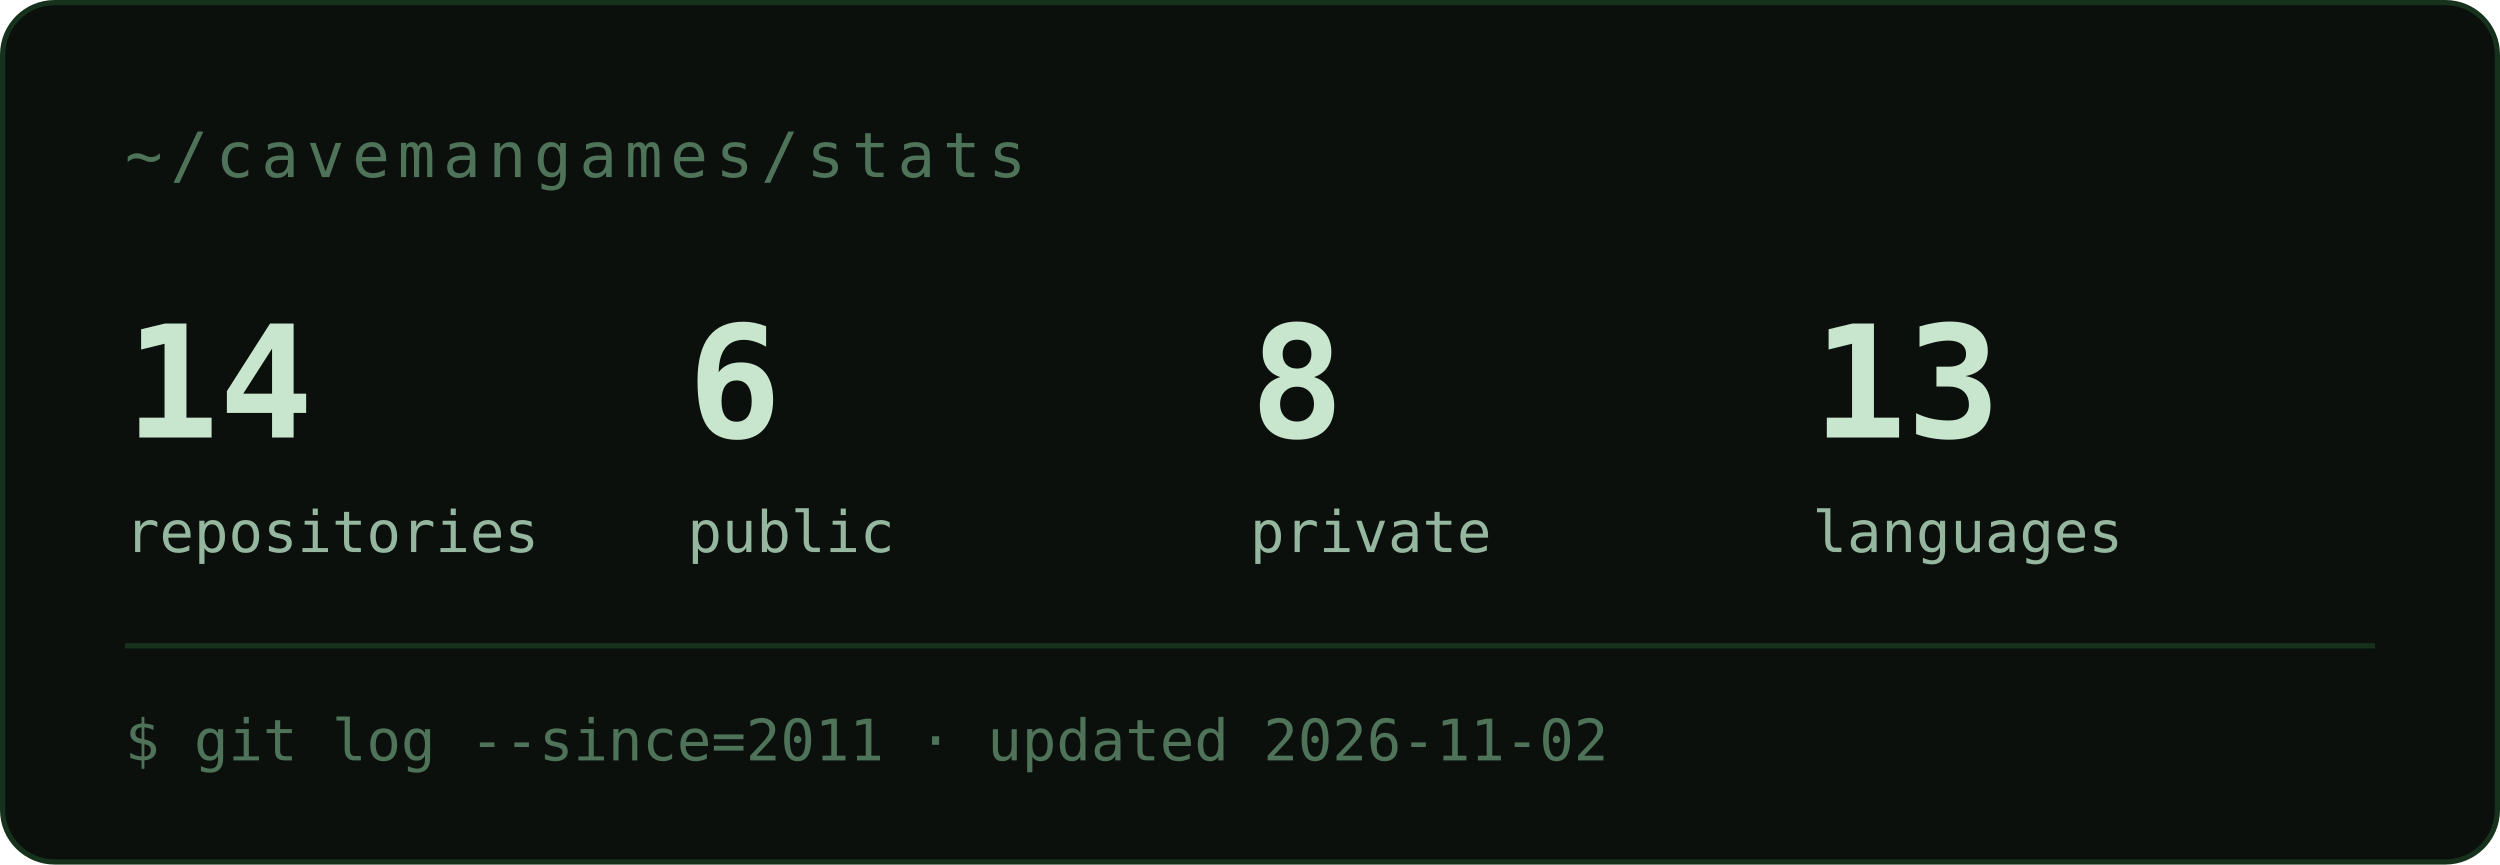
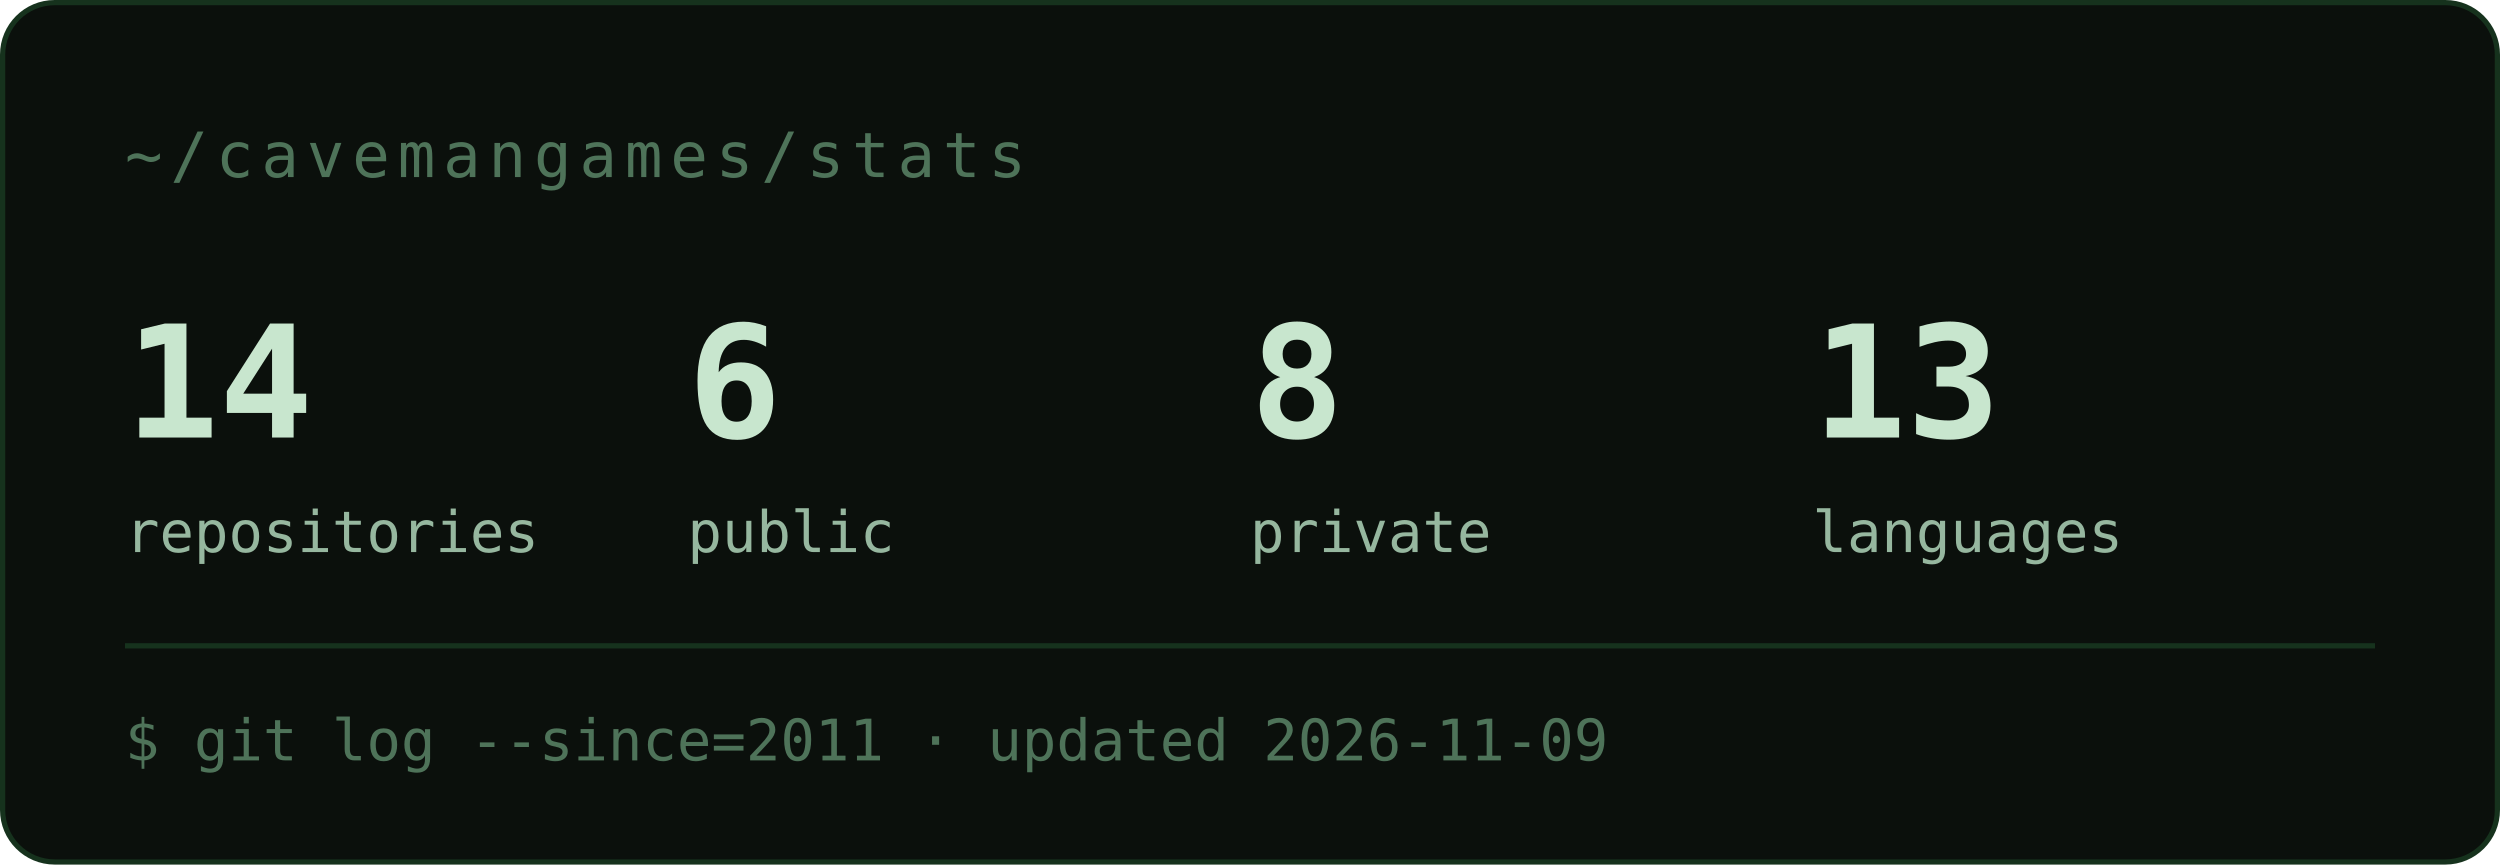
<svg xmlns="http://www.w3.org/2000/svg" width="480" height="166" viewBox="0 0 480 166" role="img" aria-label="~/cavemangames/stats">
  <rect x="0.5" y="0.5" width="479" height="165" rx="10" fill="#0B100C" stroke="#16321D" />
  <text x="24" y="34" font-family="'JetBrains Mono', ui-monospace, SFMono-Regular, Menlo, Consolas, monospace" font-size="12" fill="#4E7359" letter-spacing="1.5">~/cavemangames/stats</text>
  <text x="24" y="84" font-family="'JetBrains Mono', ui-monospace, SFMono-Regular, Menlo, Consolas, monospace" font-size="30" font-weight="700" fill="#C8E6CE">14</text>
  <text x="24" y="106" font-family="'JetBrains Mono', ui-monospace, SFMono-Regular, Menlo, Consolas, monospace" font-size="11" fill="#96B79F">repositories</text>
  <text x="132" y="84" font-family="'JetBrains Mono', ui-monospace, SFMono-Regular, Menlo, Consolas, monospace" font-size="30" font-weight="700" fill="#C8E6CE">6</text>
  <text x="132" y="106" font-family="'JetBrains Mono', ui-monospace, SFMono-Regular, Menlo, Consolas, monospace" font-size="11" fill="#96B79F">public</text>
  <text x="240" y="84" font-family="'JetBrains Mono', ui-monospace, SFMono-Regular, Menlo, Consolas, monospace" font-size="30" font-weight="700" fill="#C8E6CE">8</text>
  <text x="240" y="106" font-family="'JetBrains Mono', ui-monospace, SFMono-Regular, Menlo, Consolas, monospace" font-size="11" fill="#96B79F">private</text>
  <text x="348" y="84" font-family="'JetBrains Mono', ui-monospace, SFMono-Regular, Menlo, Consolas, monospace" font-size="30" font-weight="700" fill="#C8E6CE">13</text>
  <text x="348" y="106" font-family="'JetBrains Mono', ui-monospace, SFMono-Regular, Menlo, Consolas, monospace" font-size="11" fill="#96B79F">languages</text>
  <line x1="24" y1="124" x2="456" y2="124" stroke="#16321D" />
-   <text x="24" y="146" font-family="'JetBrains Mono', ui-monospace, SFMono-Regular, Menlo, Consolas, monospace" font-size="11" fill="#4E7359">$ git log --since=2011 · updated 2026-11-02</text>
+   <text x="24" y="146" font-family="'JetBrains Mono', ui-monospace, SFMono-Regular, Menlo, Consolas, monospace" font-size="11" fill="#4E7359">$ git log --since=2011 · updated 2026-11-09</text>
</svg>
